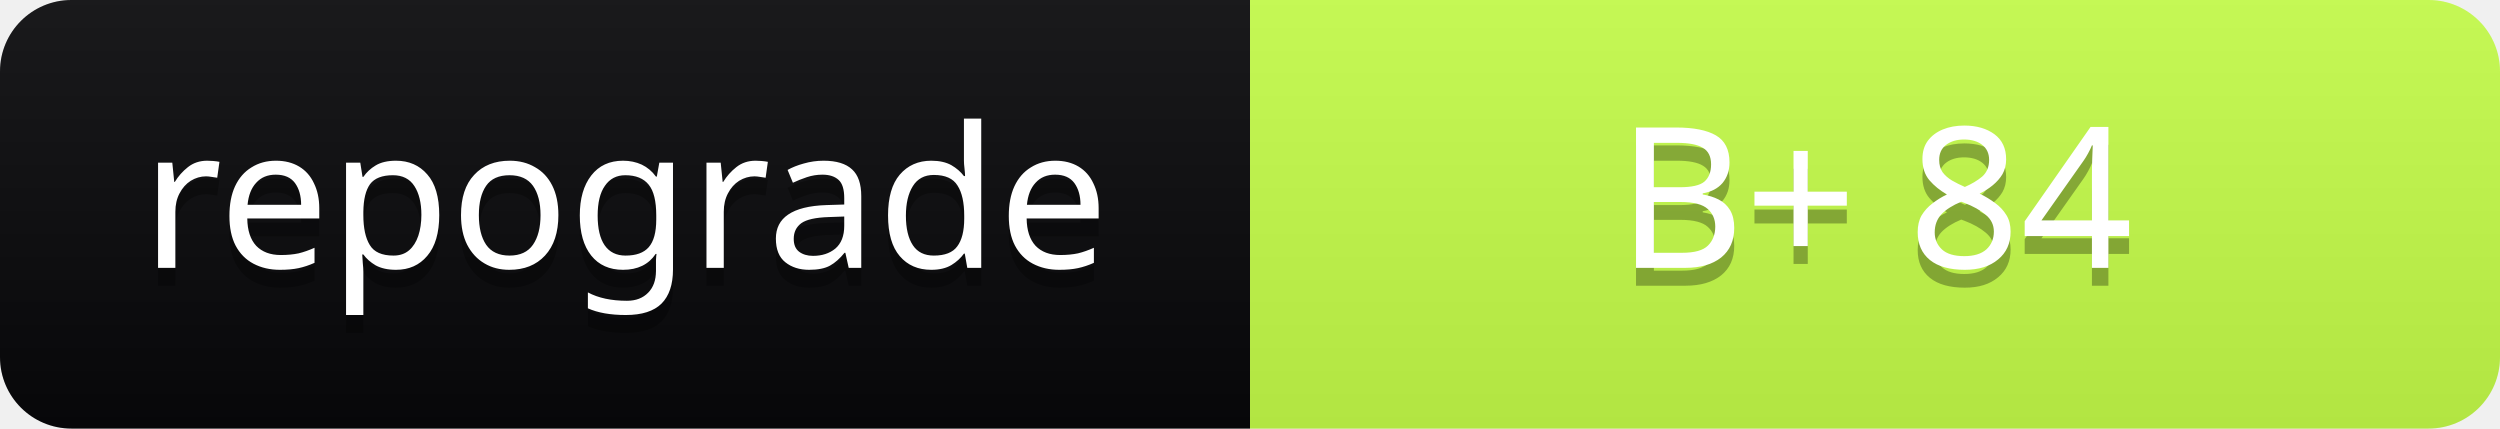
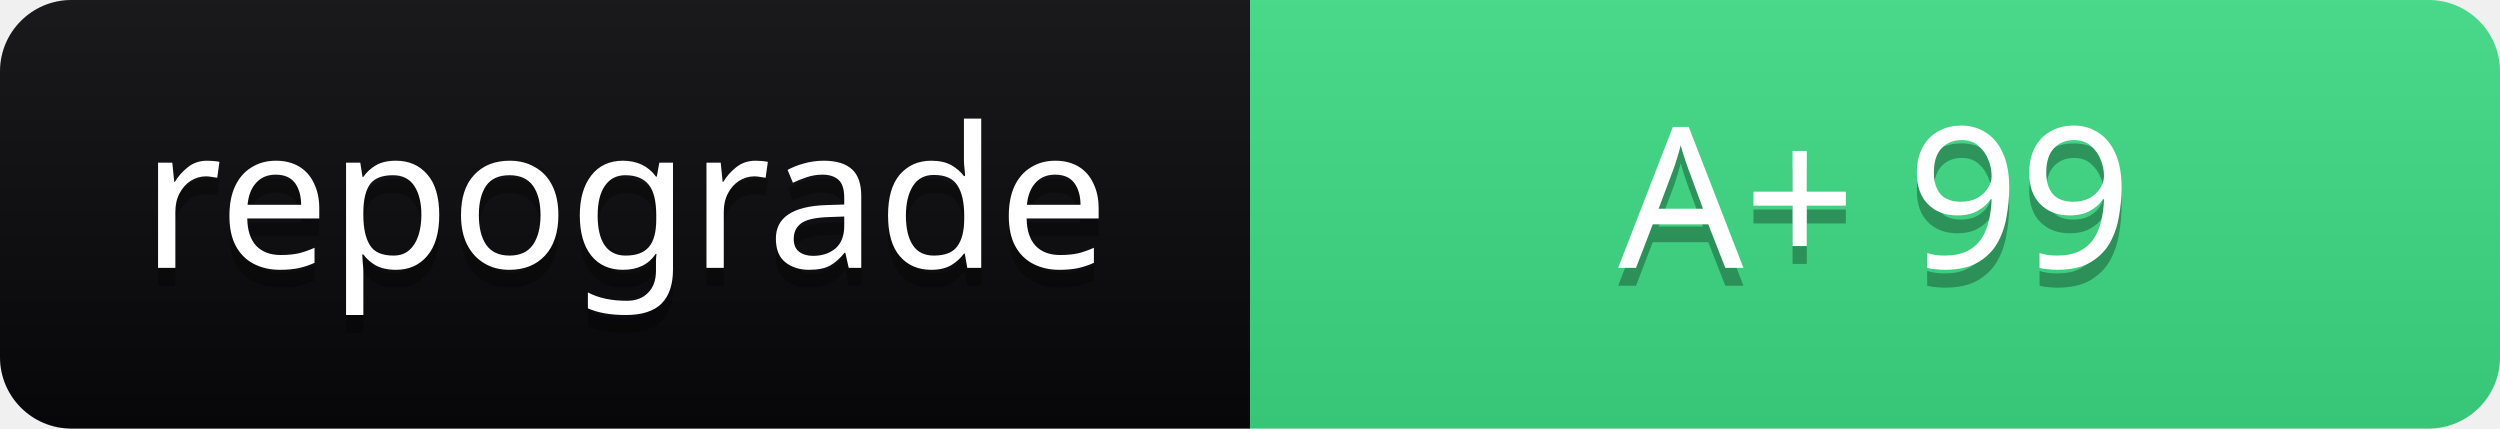
- <svg xmlns="http://www.w3.org/2000/svg" width="140" height="24" role="img" aria-label="RepoGrade: B+ 84 out of 100">
+ <svg xmlns="http://www.w3.org/2000/svg" width="140" height="24" role="img" aria-label="RepoGrade: A+ 99 out of 100">
  <linearGradient id="s" x2="0" y2="100%">
    <stop offset="0" stop-color="#bbb" stop-opacity=".1" />
    <stop offset="1" stop-opacity=".1" />
  </linearGradient>
  <clipPath id="r">
    <rect width="140" height="24" rx="4" fill="#fff" />
  </clipPath>
  <g clip-path="url(#r)">
    <rect width="70" height="24" fill="#08080A" />
-     <rect x="70" width="70" height="24" fill="#C6FF4A" />
+     <rect x="70" width="70" height="24" fill="#3DDC84" />
    <rect width="140" height="24" fill="url(#s)" />
  </g>
  <g fill="#fff" text-anchor="middle" font-family="Verdana,Geneva,sans-serif" font-size="11">
    <text x="35" y="16" fill="#010101" fill-opacity=".3">repograde</text>
    <text x="35" y="15">repograde</text>
-     <text x="105" y="16" fill="#010101" fill-opacity=".3">B+ 84</text>
-     <text x="105" y="15">B+ 84</text>
+     <text x="105" y="16" fill="#010101" fill-opacity=".3">A+ 99</text>
+     <text x="105" y="15">A+ 99</text>
  </g>
</svg>
